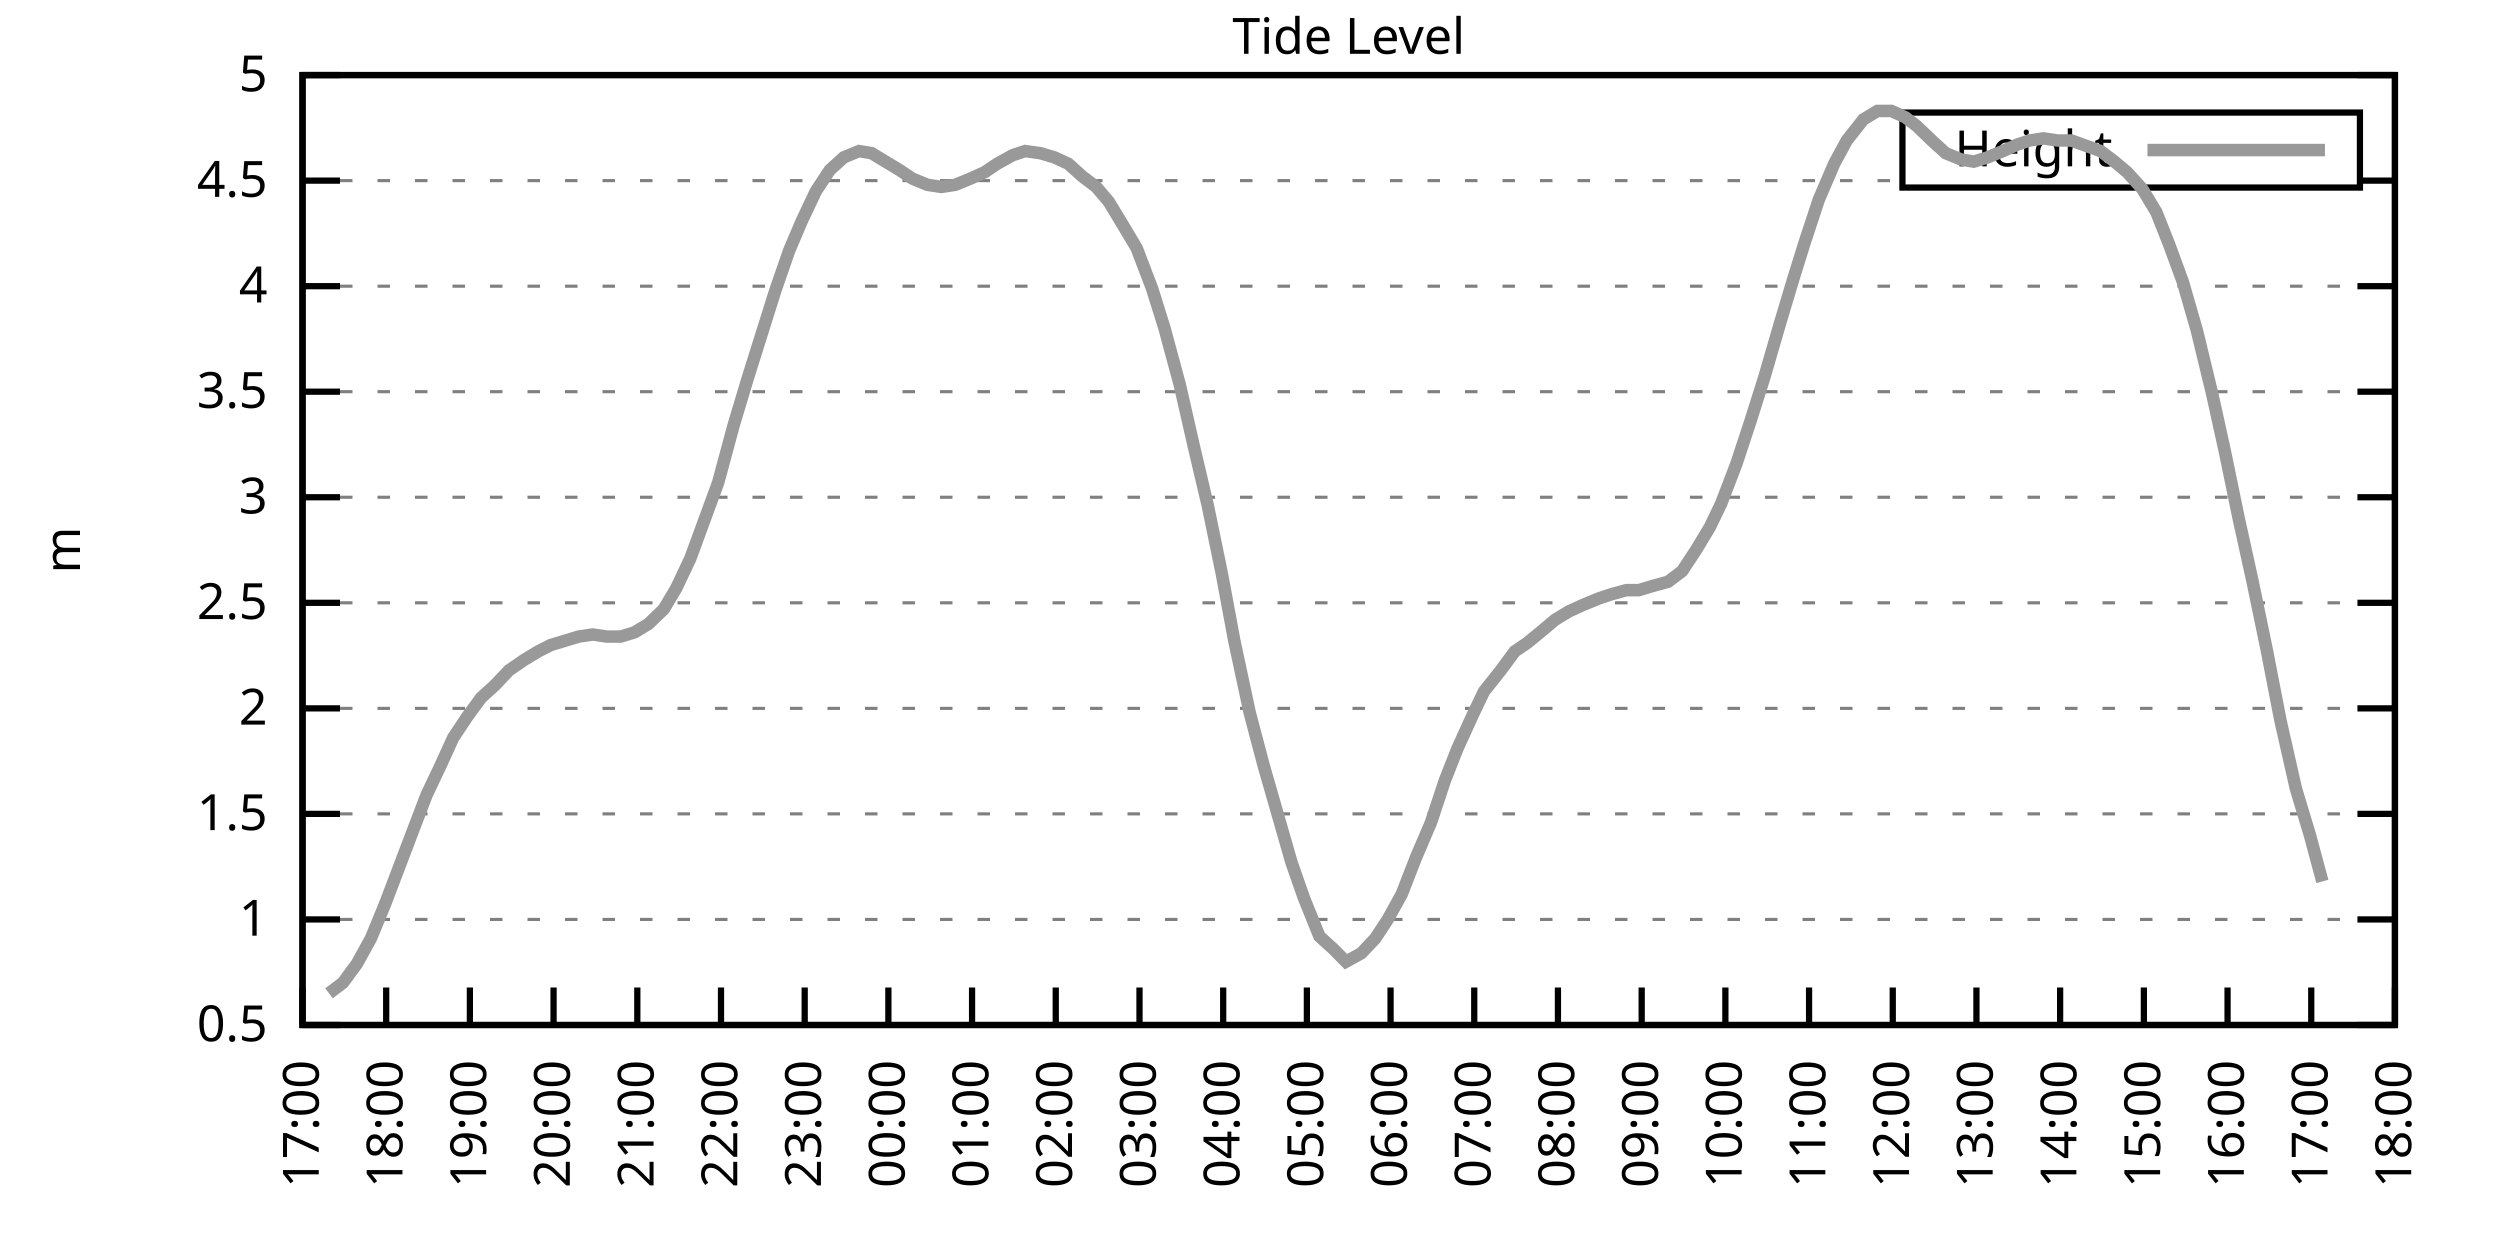
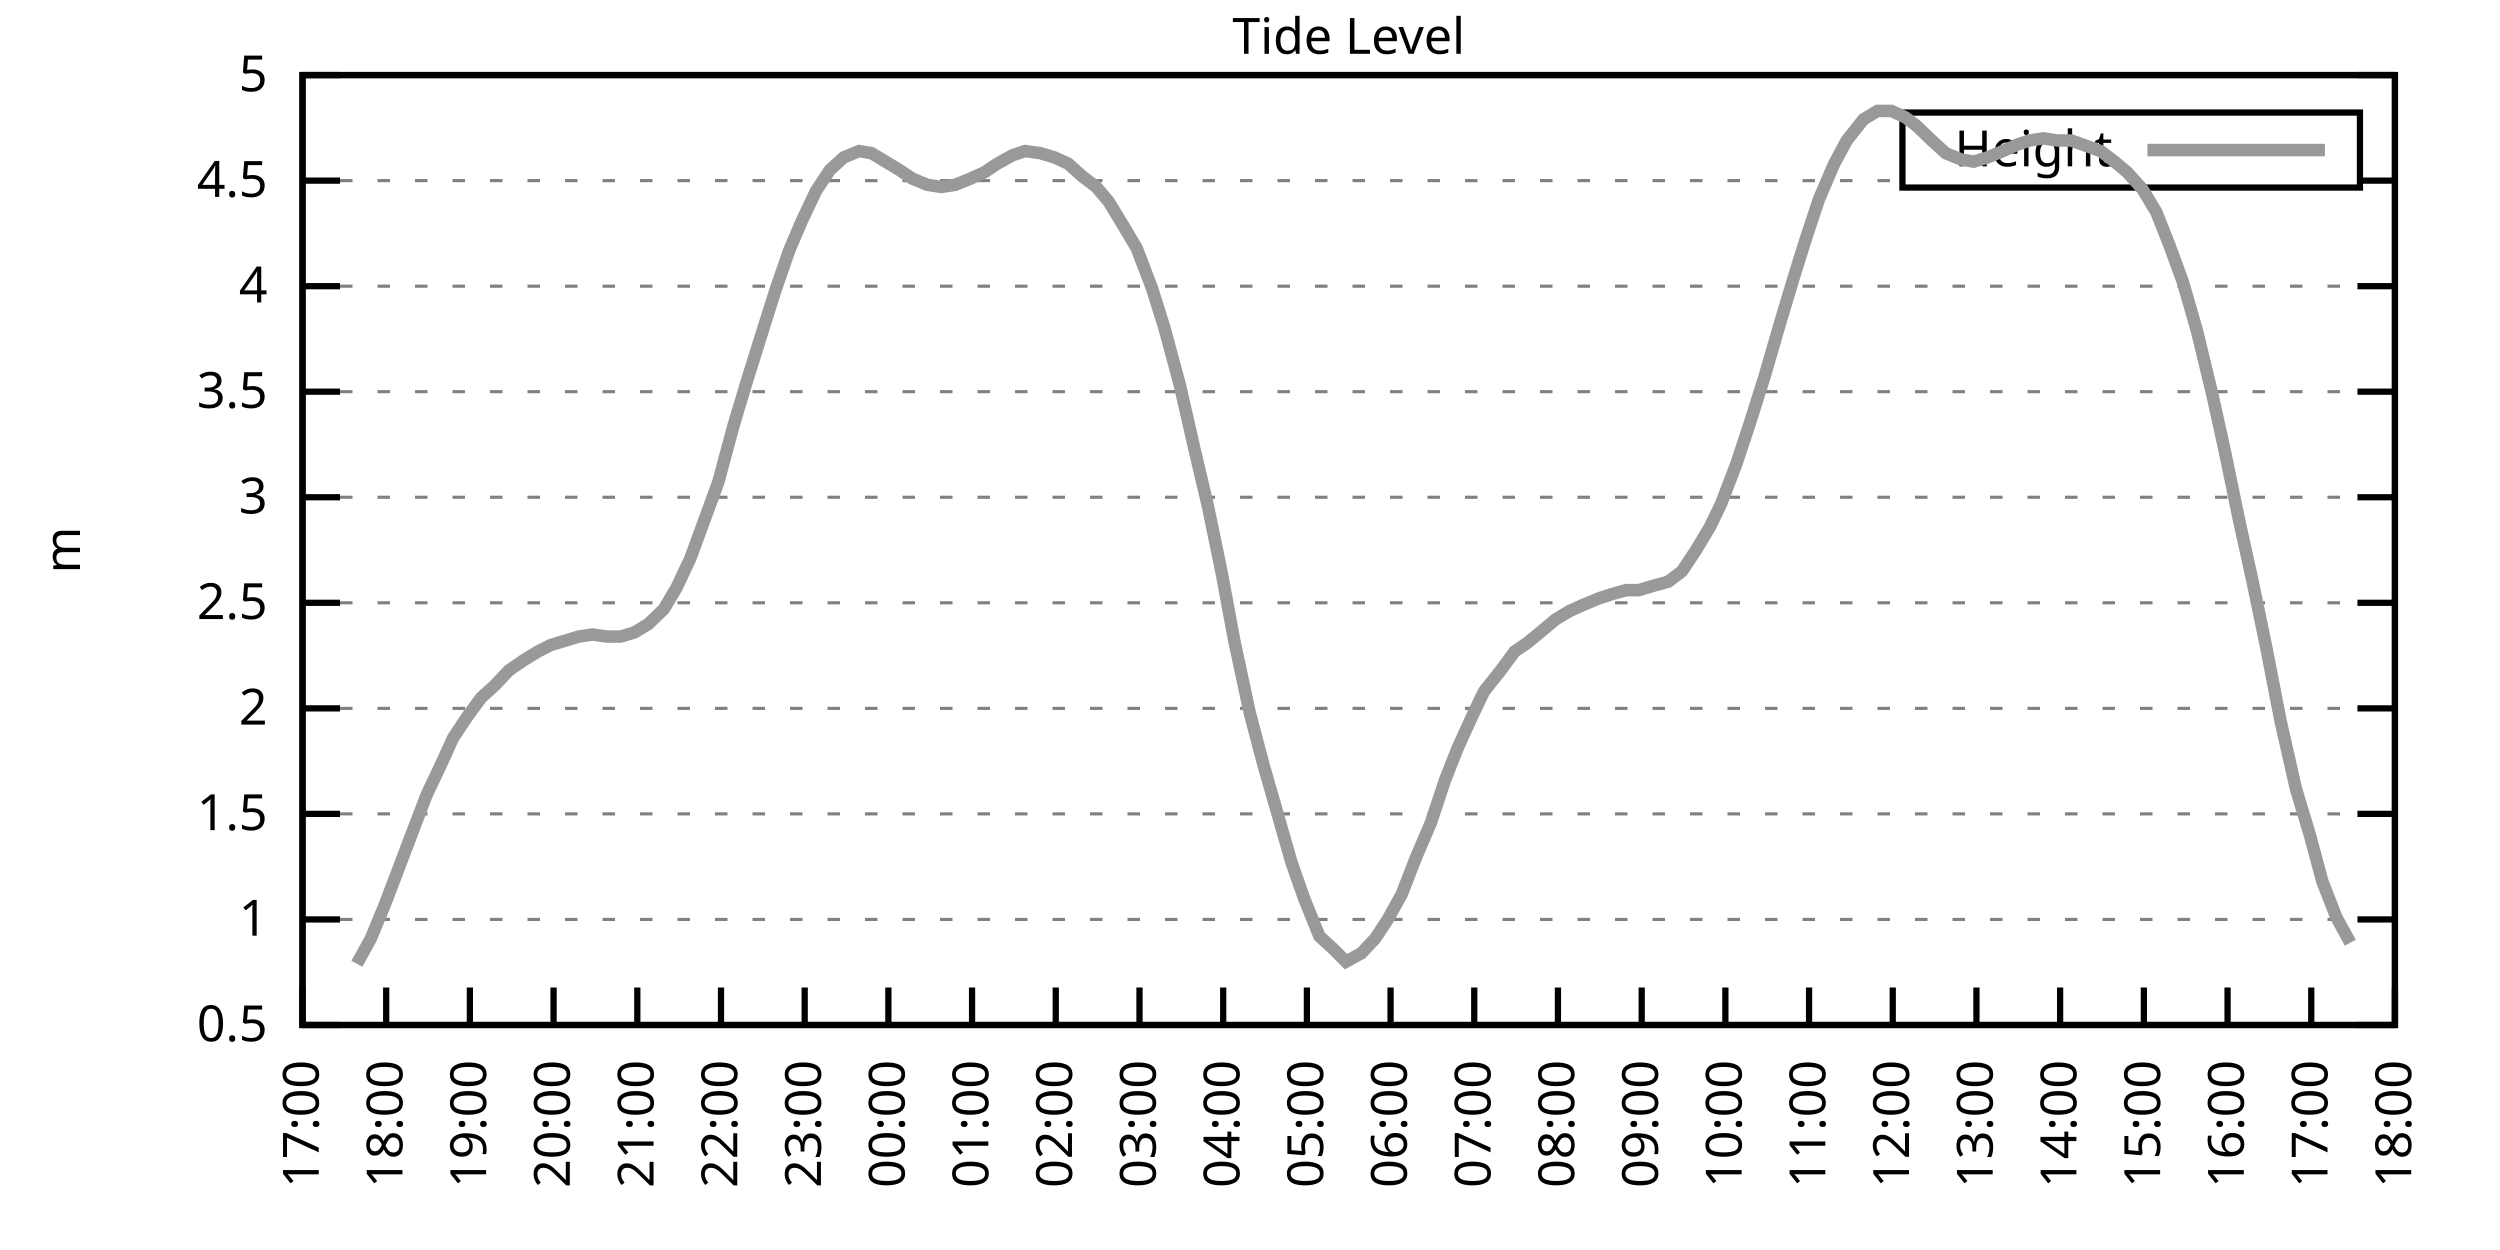
<svg xmlns="http://www.w3.org/2000/svg" xmlns:xlink="http://www.w3.org/1999/xlink" width="400" height="200" viewBox="0 0 400 200">
  <g id="gnuplot_canvas">
    <rect x="0" y="0" width="400" height="200" fill="none" />
    <defs>
      <circle id="gpDot" r="0.5" stroke-width="0.5" stroke="currentColor" />
      <path id="gpPt0" stroke-width="0.333" stroke="currentColor" d="M-1,0 h2 M0,-1 v2" />
      <path id="gpPt1" stroke-width="0.333" stroke="currentColor" d="M-1,-1 L1,1 M1,-1 L-1,1" />
      <path id="gpPt2" stroke-width="0.333" stroke="currentColor" d="M-1,0 L1,0 M0,-1 L0,1 M-1,-1 L1,1 M-1,1 L1,-1" />
      <rect id="gpPt3" stroke-width="0.333" stroke="currentColor" x="-1" y="-1" width="2" height="2" />
      <rect id="gpPt4" stroke-width="0.333" stroke="currentColor" fill="currentColor" x="-1" y="-1" width="2" height="2" />
      <circle id="gpPt5" stroke-width="0.333" stroke="currentColor" cx="0" cy="0" r="1" />
      <use xlink:href="#gpPt5" id="gpPt6" fill="currentColor" stroke="none" />
      <path id="gpPt7" stroke-width="0.333" stroke="currentColor" d="M0,-1.33 L-1.33,0.67 L1.33,0.67 z" />
      <use xlink:href="#gpPt7" id="gpPt8" fill="currentColor" stroke="none" />
      <use xlink:href="#gpPt7" id="gpPt9" stroke="currentColor" transform="rotate(180)" />
      <use xlink:href="#gpPt9" id="gpPt10" fill="currentColor" stroke="none" />
      <use xlink:href="#gpPt3" id="gpPt11" stroke="currentColor" transform="rotate(45)" />
      <use xlink:href="#gpPt11" id="gpPt12" fill="currentColor" stroke="none" />
      <path id="gpPt13" stroke-width="0.333" stroke="currentColor" d="M0,1.330 L1.265,0.411 L0.782,-1.067 L-0.782,-1.076 L-1.265,0.411 z" />
      <use xlink:href="#gpPt13" id="gpPt14" fill="currentColor" stroke="none" />
      <filter id="textbox" filterUnits="objectBoundingBox" x="0" y="0" height="1" width="1">
        <feFlood flood-color="white" flood-opacity="1" result="bgnd" />
        <feComposite in="SourceGraphic" in2="bgnd" operator="atop" />
      </filter>
      <filter id="greybox" filterUnits="objectBoundingBox" x="0" y="0" height="1" width="1">
        <feFlood flood-color="lightgrey" flood-opacity="1" result="grey" />
        <feComposite in="SourceGraphic" in2="grey" operator="atop" />
      </filter>
    </defs>
    <g fill="none" color="white" stroke="currentColor" stroke-width="1.00" stroke-linecap="butt" stroke-linejoin="miter">
</g>
    <g fill="none" color="black" stroke="currentColor" stroke-width="1.00" stroke-linecap="butt" stroke-linejoin="miter">
      <g stroke="none" shape-rendering="crispEdges">
        <polygon fill="rgb(255, 255, 255)" points="48.40,164.00 383.18,164.00 383.18,12.02 48.40,12.02 " />
      </g>
    </g>
    <g fill="none" color="black" stroke="currentColor" stroke-width="1.00" stroke-linecap="butt" stroke-linejoin="miter">
</g>
    <g fill="none" color="black" stroke="black" stroke-width="0.50" stroke-linecap="butt" stroke-linejoin="miter">
</g>
    <g fill="none" color="gray" stroke="currentColor" stroke-width="0.50" stroke-linecap="butt" stroke-linejoin="miter">
      <path stroke="gray" stroke-dasharray="2,4" class="gridline" d="M48.40,164.00 L383.19,164.00  " />
    </g>
    <g fill="none" color="gray" stroke="gray" stroke-width="1.00" stroke-linecap="butt" stroke-linejoin="miter">
</g>
    <g fill="none" color="black" stroke="currentColor" stroke-width="1.00" stroke-linecap="butt" stroke-linejoin="miter">
      <path stroke="black" d="M48.40,164.00 L54.40,164.00 M383.19,164.00 L377.19,164.00  " />
      <g transform="translate(42.80,166.60)" stroke="none" fill="black" font-family="Sans" font-size="8.00" text-anchor="end">
        <text>
          <tspan font-family="Sans"> 0.5</tspan>
        </text>
      </g>
    </g>
    <g fill="none" color="black" stroke="currentColor" stroke-width="1.00" stroke-linecap="butt" stroke-linejoin="miter">
</g>
    <g fill="none" color="black" stroke="black" stroke-width="0.50" stroke-linecap="butt" stroke-linejoin="miter">
</g>
    <g fill="none" color="gray" stroke="currentColor" stroke-width="0.50" stroke-linecap="butt" stroke-linejoin="miter">
      <path stroke="gray" stroke-dasharray="2,4" class="gridline" d="M48.40,147.11 L383.19,147.11  " />
    </g>
    <g fill="none" color="gray" stroke="gray" stroke-width="1.00" stroke-linecap="butt" stroke-linejoin="miter">
</g>
    <g fill="none" color="black" stroke="currentColor" stroke-width="1.00" stroke-linecap="butt" stroke-linejoin="miter">
      <path stroke="black" d="M48.40,147.11 L54.40,147.11 M383.19,147.11 L377.19,147.11  " />
      <g transform="translate(42.80,149.71)" stroke="none" fill="black" font-family="Sans" font-size="8.00" text-anchor="end">
        <text>
          <tspan font-family="Sans"> 1</tspan>
        </text>
      </g>
    </g>
    <g fill="none" color="black" stroke="currentColor" stroke-width="1.00" stroke-linecap="butt" stroke-linejoin="miter">
</g>
    <g fill="none" color="black" stroke="black" stroke-width="0.50" stroke-linecap="butt" stroke-linejoin="miter">
</g>
    <g fill="none" color="gray" stroke="currentColor" stroke-width="0.50" stroke-linecap="butt" stroke-linejoin="miter">
      <path stroke="gray" stroke-dasharray="2,4" class="gridline" d="M48.40,130.22 L383.19,130.22  " />
    </g>
    <g fill="none" color="gray" stroke="gray" stroke-width="1.00" stroke-linecap="butt" stroke-linejoin="miter">
</g>
    <g fill="none" color="black" stroke="currentColor" stroke-width="1.00" stroke-linecap="butt" stroke-linejoin="miter">
      <path stroke="black" d="M48.40,130.22 L54.40,130.22 M383.19,130.22 L377.19,130.22  " />
      <g transform="translate(42.80,132.82)" stroke="none" fill="black" font-family="Sans" font-size="8.00" text-anchor="end">
        <text>
          <tspan font-family="Sans"> 1.5</tspan>
        </text>
      </g>
    </g>
    <g fill="none" color="black" stroke="currentColor" stroke-width="1.00" stroke-linecap="butt" stroke-linejoin="miter">
</g>
    <g fill="none" color="black" stroke="black" stroke-width="0.50" stroke-linecap="butt" stroke-linejoin="miter">
</g>
    <g fill="none" color="gray" stroke="currentColor" stroke-width="0.50" stroke-linecap="butt" stroke-linejoin="miter">
      <path stroke="gray" stroke-dasharray="2,4" class="gridline" d="M48.40,113.34 L383.19,113.34  " />
    </g>
    <g fill="none" color="gray" stroke="gray" stroke-width="1.00" stroke-linecap="butt" stroke-linejoin="miter">
</g>
    <g fill="none" color="black" stroke="currentColor" stroke-width="1.00" stroke-linecap="butt" stroke-linejoin="miter">
      <path stroke="black" d="M48.40,113.34 L54.40,113.34 M383.19,113.34 L377.19,113.34  " />
      <g transform="translate(42.80,115.94)" stroke="none" fill="black" font-family="Sans" font-size="8.00" text-anchor="end">
        <text>
          <tspan font-family="Sans"> 2</tspan>
        </text>
      </g>
    </g>
    <g fill="none" color="black" stroke="currentColor" stroke-width="1.00" stroke-linecap="butt" stroke-linejoin="miter">
</g>
    <g fill="none" color="black" stroke="black" stroke-width="0.50" stroke-linecap="butt" stroke-linejoin="miter">
</g>
    <g fill="none" color="gray" stroke="currentColor" stroke-width="0.50" stroke-linecap="butt" stroke-linejoin="miter">
      <path stroke="gray" stroke-dasharray="2,4" class="gridline" d="M48.40,96.45 L383.19,96.45  " />
    </g>
    <g fill="none" color="gray" stroke="gray" stroke-width="1.00" stroke-linecap="butt" stroke-linejoin="miter">
</g>
    <g fill="none" color="black" stroke="currentColor" stroke-width="1.00" stroke-linecap="butt" stroke-linejoin="miter">
      <path stroke="black" d="M48.40,96.45 L54.40,96.45 M383.19,96.45 L377.19,96.45  " />
      <g transform="translate(42.80,99.05)" stroke="none" fill="black" font-family="Sans" font-size="8.00" text-anchor="end">
        <text>
          <tspan font-family="Sans"> 2.5</tspan>
        </text>
      </g>
    </g>
    <g fill="none" color="black" stroke="currentColor" stroke-width="1.00" stroke-linecap="butt" stroke-linejoin="miter">
</g>
    <g fill="none" color="black" stroke="black" stroke-width="0.50" stroke-linecap="butt" stroke-linejoin="miter">
</g>
    <g fill="none" color="gray" stroke="currentColor" stroke-width="0.50" stroke-linecap="butt" stroke-linejoin="miter">
      <path stroke="gray" stroke-dasharray="2,4" class="gridline" d="M48.40,79.56 L383.19,79.56  " />
    </g>
    <g fill="none" color="gray" stroke="gray" stroke-width="1.00" stroke-linecap="butt" stroke-linejoin="miter">
</g>
    <g fill="none" color="black" stroke="currentColor" stroke-width="1.00" stroke-linecap="butt" stroke-linejoin="miter">
      <path stroke="black" d="M48.40,79.56 L54.40,79.56 M383.19,79.56 L377.19,79.56  " />
      <g transform="translate(42.80,82.16)" stroke="none" fill="black" font-family="Sans" font-size="8.00" text-anchor="end">
        <text>
          <tspan font-family="Sans"> 3</tspan>
        </text>
      </g>
    </g>
    <g fill="none" color="black" stroke="currentColor" stroke-width="1.00" stroke-linecap="butt" stroke-linejoin="miter">
</g>
    <g fill="none" color="black" stroke="black" stroke-width="0.50" stroke-linecap="butt" stroke-linejoin="miter">
</g>
    <g fill="none" color="gray" stroke="currentColor" stroke-width="0.50" stroke-linecap="butt" stroke-linejoin="miter">
      <path stroke="gray" stroke-dasharray="2,4" class="gridline" d="M48.40,62.67 L383.19,62.67  " />
    </g>
    <g fill="none" color="gray" stroke="gray" stroke-width="1.00" stroke-linecap="butt" stroke-linejoin="miter">
</g>
    <g fill="none" color="black" stroke="currentColor" stroke-width="1.00" stroke-linecap="butt" stroke-linejoin="miter">
      <path stroke="black" d="M48.40,62.67 L54.40,62.67 M383.19,62.67 L377.19,62.67  " />
      <g transform="translate(42.80,65.27)" stroke="none" fill="black" font-family="Sans" font-size="8.00" text-anchor="end">
        <text>
          <tspan font-family="Sans"> 3.5</tspan>
        </text>
      </g>
    </g>
    <g fill="none" color="black" stroke="currentColor" stroke-width="1.00" stroke-linecap="butt" stroke-linejoin="miter">
</g>
    <g fill="none" color="black" stroke="black" stroke-width="0.50" stroke-linecap="butt" stroke-linejoin="miter">
</g>
    <g fill="none" color="gray" stroke="currentColor" stroke-width="0.50" stroke-linecap="butt" stroke-linejoin="miter">
      <path stroke="gray" stroke-dasharray="2,4" class="gridline" d="M48.40,45.79 L383.19,45.79  " />
    </g>
    <g fill="none" color="gray" stroke="gray" stroke-width="1.00" stroke-linecap="butt" stroke-linejoin="miter">
</g>
    <g fill="none" color="black" stroke="currentColor" stroke-width="1.00" stroke-linecap="butt" stroke-linejoin="miter">
      <path stroke="black" d="M48.40,45.79 L54.40,45.79 M383.19,45.79 L377.19,45.79  " />
      <g transform="translate(42.80,48.39)" stroke="none" fill="black" font-family="Sans" font-size="8.00" text-anchor="end">
        <text>
          <tspan font-family="Sans"> 4</tspan>
        </text>
      </g>
    </g>
    <g fill="none" color="black" stroke="currentColor" stroke-width="1.00" stroke-linecap="butt" stroke-linejoin="miter">
</g>
    <g fill="none" color="black" stroke="black" stroke-width="0.50" stroke-linecap="butt" stroke-linejoin="miter">
</g>
    <g fill="none" color="gray" stroke="currentColor" stroke-width="0.50" stroke-linecap="butt" stroke-linejoin="miter">
      <path stroke="gray" stroke-dasharray="2,4" class="gridline" d="M48.40,28.90 L304.39,28.90 M377.59,28.90 L383.19,28.90  " />
    </g>
    <g fill="none" color="gray" stroke="gray" stroke-width="1.00" stroke-linecap="butt" stroke-linejoin="miter">
</g>
    <g fill="none" color="black" stroke="currentColor" stroke-width="1.00" stroke-linecap="butt" stroke-linejoin="miter">
      <path stroke="black" d="M48.40,28.90 L54.40,28.90 M383.19,28.90 L377.19,28.90  " />
      <g transform="translate(42.80,31.50)" stroke="none" fill="black" font-family="Sans" font-size="8.00" text-anchor="end">
        <text>
          <tspan font-family="Sans"> 4.5</tspan>
        </text>
      </g>
    </g>
    <g fill="none" color="black" stroke="currentColor" stroke-width="1.00" stroke-linecap="butt" stroke-linejoin="miter">
</g>
    <g fill="none" color="black" stroke="black" stroke-width="0.50" stroke-linecap="butt" stroke-linejoin="miter">
</g>
    <g fill="none" color="gray" stroke="currentColor" stroke-width="0.50" stroke-linecap="butt" stroke-linejoin="miter">
      <path stroke="gray" stroke-dasharray="2,4" class="gridline" d="M48.40,12.01 L383.19,12.01  " />
    </g>
    <g fill="none" color="gray" stroke="gray" stroke-width="1.00" stroke-linecap="butt" stroke-linejoin="miter">
</g>
    <g fill="none" color="black" stroke="currentColor" stroke-width="1.00" stroke-linecap="butt" stroke-linejoin="miter">
      <path stroke="black" d="M48.40,12.01 L54.40,12.01 M383.19,12.01 L377.19,12.01  " />
      <g transform="translate(42.80,14.61)" stroke="none" fill="black" font-family="Sans" font-size="8.00" text-anchor="end">
        <text>
          <tspan font-family="Sans"> 5</tspan>
        </text>
      </g>
    </g>
    <g fill="none" color="black" stroke="currentColor" stroke-width="1.00" stroke-linecap="butt" stroke-linejoin="miter">
      <path stroke="black" d="M48.40,164.00 L48.40,158.00  " />
      <g transform="translate(51.00,169.60) rotate(270.00)" stroke="none" fill="black" font-family="Sans" font-size="8.00" text-anchor="end">
        <text>
          <tspan font-family="Sans">17:00</tspan>
        </text>
      </g>
    </g>
    <g fill="none" color="black" stroke="currentColor" stroke-width="1.00" stroke-linecap="butt" stroke-linejoin="miter">
      <path stroke="black" d="M61.79,164.00 L61.79,158.00  " />
      <g transform="translate(64.39,169.60) rotate(270.00)" stroke="none" fill="black" font-family="Sans" font-size="8.00" text-anchor="end">
        <text>
          <tspan font-family="Sans">18:00</tspan>
        </text>
      </g>
    </g>
    <g fill="none" color="black" stroke="currentColor" stroke-width="1.00" stroke-linecap="butt" stroke-linejoin="miter">
      <path stroke="black" d="M75.18,164.00 L75.18,158.00  " />
      <g transform="translate(77.78,169.60) rotate(270.00)" stroke="none" fill="black" font-family="Sans" font-size="8.00" text-anchor="end">
        <text>
          <tspan font-family="Sans">19:00</tspan>
        </text>
      </g>
    </g>
    <g fill="none" color="black" stroke="currentColor" stroke-width="1.00" stroke-linecap="butt" stroke-linejoin="miter">
      <path stroke="black" d="M88.57,164.00 L88.57,158.00  " />
      <g transform="translate(91.17,169.60) rotate(270.00)" stroke="none" fill="black" font-family="Sans" font-size="8.00" text-anchor="end">
        <text>
          <tspan font-family="Sans">20:00</tspan>
        </text>
      </g>
    </g>
    <g fill="none" color="black" stroke="currentColor" stroke-width="1.00" stroke-linecap="butt" stroke-linejoin="miter">
      <path stroke="black" d="M101.97,164.00 L101.97,158.00  " />
      <g transform="translate(104.57,169.60) rotate(270.00)" stroke="none" fill="black" font-family="Sans" font-size="8.00" text-anchor="end">
        <text>
          <tspan font-family="Sans">21:00</tspan>
        </text>
      </g>
    </g>
    <g fill="none" color="black" stroke="currentColor" stroke-width="1.00" stroke-linecap="butt" stroke-linejoin="miter">
      <path stroke="black" d="M115.36,164.00 L115.36,158.00  " />
      <g transform="translate(117.96,169.60) rotate(270.00)" stroke="none" fill="black" font-family="Sans" font-size="8.00" text-anchor="end">
        <text>
          <tspan font-family="Sans">22:00</tspan>
        </text>
      </g>
    </g>
    <g fill="none" color="black" stroke="currentColor" stroke-width="1.00" stroke-linecap="butt" stroke-linejoin="miter">
      <path stroke="black" d="M128.75,164.00 L128.75,158.00  " />
      <g transform="translate(131.35,169.60) rotate(270.00)" stroke="none" fill="black" font-family="Sans" font-size="8.00" text-anchor="end">
        <text>
          <tspan font-family="Sans">23:00</tspan>
        </text>
      </g>
    </g>
    <g fill="none" color="black" stroke="currentColor" stroke-width="1.00" stroke-linecap="butt" stroke-linejoin="miter">
      <path stroke="black" d="M142.14,164.00 L142.14,158.00  " />
      <g transform="translate(144.74,169.60) rotate(270.00)" stroke="none" fill="black" font-family="Sans" font-size="8.00" text-anchor="end">
        <text>
          <tspan font-family="Sans">00:00</tspan>
        </text>
      </g>
    </g>
    <g fill="none" color="black" stroke="currentColor" stroke-width="1.00" stroke-linecap="butt" stroke-linejoin="miter">
      <path stroke="black" d="M155.53,164.00 L155.53,158.00  " />
      <g transform="translate(158.13,169.60) rotate(270.00)" stroke="none" fill="black" font-family="Sans" font-size="8.00" text-anchor="end">
        <text>
          <tspan font-family="Sans">01:00</tspan>
        </text>
      </g>
    </g>
    <g fill="none" color="black" stroke="currentColor" stroke-width="1.00" stroke-linecap="butt" stroke-linejoin="miter">
      <path stroke="black" d="M168.92,164.00 L168.92,158.00  " />
      <g transform="translate(171.52,169.60) rotate(270.00)" stroke="none" fill="black" font-family="Sans" font-size="8.00" text-anchor="end">
        <text>
          <tspan font-family="Sans">02:00</tspan>
        </text>
      </g>
    </g>
    <g fill="none" color="black" stroke="currentColor" stroke-width="1.00" stroke-linecap="butt" stroke-linejoin="miter">
      <path stroke="black" d="M182.32,164.00 L182.32,158.00  " />
      <g transform="translate(184.92,169.60) rotate(270.00)" stroke="none" fill="black" font-family="Sans" font-size="8.00" text-anchor="end">
        <text>
          <tspan font-family="Sans">03:00</tspan>
        </text>
      </g>
    </g>
    <g fill="none" color="black" stroke="currentColor" stroke-width="1.00" stroke-linecap="butt" stroke-linejoin="miter">
      <path stroke="black" d="M195.71,164.00 L195.71,158.00  " />
      <g transform="translate(198.31,169.60) rotate(270.00)" stroke="none" fill="black" font-family="Sans" font-size="8.00" text-anchor="end">
        <text>
          <tspan font-family="Sans">04:00</tspan>
        </text>
      </g>
    </g>
    <g fill="none" color="black" stroke="currentColor" stroke-width="1.00" stroke-linecap="butt" stroke-linejoin="miter">
      <path stroke="black" d="M209.10,164.00 L209.10,158.00  " />
      <g transform="translate(211.70,169.60) rotate(270.00)" stroke="none" fill="black" font-family="Sans" font-size="8.00" text-anchor="end">
        <text>
          <tspan font-family="Sans">05:00</tspan>
        </text>
      </g>
    </g>
    <g fill="none" color="black" stroke="currentColor" stroke-width="1.00" stroke-linecap="butt" stroke-linejoin="miter">
      <path stroke="black" d="M222.49,164.00 L222.49,158.00  " />
      <g transform="translate(225.09,169.60) rotate(270.00)" stroke="none" fill="black" font-family="Sans" font-size="8.00" text-anchor="end">
        <text>
          <tspan font-family="Sans">06:00</tspan>
        </text>
      </g>
    </g>
    <g fill="none" color="black" stroke="currentColor" stroke-width="1.00" stroke-linecap="butt" stroke-linejoin="miter">
      <path stroke="black" d="M235.88,164.00 L235.88,158.00  " />
      <g transform="translate(238.48,169.60) rotate(270.00)" stroke="none" fill="black" font-family="Sans" font-size="8.00" text-anchor="end">
        <text>
          <tspan font-family="Sans">07:00</tspan>
        </text>
      </g>
    </g>
    <g fill="none" color="black" stroke="currentColor" stroke-width="1.00" stroke-linecap="butt" stroke-linejoin="miter">
      <path stroke="black" d="M249.27,164.00 L249.27,158.00  " />
      <g transform="translate(251.87,169.60) rotate(270.00)" stroke="none" fill="black" font-family="Sans" font-size="8.00" text-anchor="end">
        <text>
          <tspan font-family="Sans">08:00</tspan>
        </text>
      </g>
    </g>
    <g fill="none" color="black" stroke="currentColor" stroke-width="1.00" stroke-linecap="butt" stroke-linejoin="miter">
      <path stroke="black" d="M262.67,164.00 L262.67,158.00  " />
      <g transform="translate(265.27,169.60) rotate(270.00)" stroke="none" fill="black" font-family="Sans" font-size="8.00" text-anchor="end">
        <text>
          <tspan font-family="Sans">09:00</tspan>
        </text>
      </g>
    </g>
    <g fill="none" color="black" stroke="currentColor" stroke-width="1.00" stroke-linecap="butt" stroke-linejoin="miter">
      <path stroke="black" d="M276.06,164.00 L276.06,158.00  " />
      <g transform="translate(278.66,169.60) rotate(270.00)" stroke="none" fill="black" font-family="Sans" font-size="8.00" text-anchor="end">
        <text>
          <tspan font-family="Sans">10:00</tspan>
        </text>
      </g>
    </g>
    <g fill="none" color="black" stroke="currentColor" stroke-width="1.00" stroke-linecap="butt" stroke-linejoin="miter">
      <path stroke="black" d="M289.45,164.00 L289.45,158.00  " />
      <g transform="translate(292.05,169.60) rotate(270.00)" stroke="none" fill="black" font-family="Sans" font-size="8.00" text-anchor="end">
        <text>
          <tspan font-family="Sans">11:00</tspan>
        </text>
      </g>
    </g>
    <g fill="none" color="black" stroke="currentColor" stroke-width="1.00" stroke-linecap="butt" stroke-linejoin="miter">
      <path stroke="black" d="M302.84,164.00 L302.84,158.00  " />
      <g transform="translate(305.44,169.60) rotate(270.00)" stroke="none" fill="black" font-family="Sans" font-size="8.00" text-anchor="end">
        <text>
          <tspan font-family="Sans">12:00</tspan>
        </text>
      </g>
    </g>
    <g fill="none" color="black" stroke="currentColor" stroke-width="1.00" stroke-linecap="butt" stroke-linejoin="miter">
      <path stroke="black" d="M316.23,164.00 L316.23,158.00  " />
      <g transform="translate(318.83,169.60) rotate(270.00)" stroke="none" fill="black" font-family="Sans" font-size="8.00" text-anchor="end">
        <text>
          <tspan font-family="Sans">13:00</tspan>
        </text>
      </g>
    </g>
    <g fill="none" color="black" stroke="currentColor" stroke-width="1.00" stroke-linecap="butt" stroke-linejoin="miter">
      <path stroke="black" d="M329.62,164.00 L329.62,158.00  " />
      <g transform="translate(332.22,169.60) rotate(270.00)" stroke="none" fill="black" font-family="Sans" font-size="8.00" text-anchor="end">
        <text>
          <tspan font-family="Sans">14:00</tspan>
        </text>
      </g>
    </g>
    <g fill="none" color="black" stroke="currentColor" stroke-width="1.00" stroke-linecap="butt" stroke-linejoin="miter">
      <path stroke="black" d="M343.02,164.00 L343.02,158.00  " />
      <g transform="translate(345.62,169.60) rotate(270.00)" stroke="none" fill="black" font-family="Sans" font-size="8.00" text-anchor="end">
        <text>
          <tspan font-family="Sans">15:00</tspan>
        </text>
      </g>
    </g>
    <g fill="none" color="black" stroke="currentColor" stroke-width="1.00" stroke-linecap="butt" stroke-linejoin="miter">
      <path stroke="black" d="M356.41,164.00 L356.41,158.00  " />
      <g transform="translate(359.01,169.60) rotate(270.00)" stroke="none" fill="black" font-family="Sans" font-size="8.00" text-anchor="end">
        <text>
          <tspan font-family="Sans">16:00</tspan>
        </text>
      </g>
    </g>
    <g fill="none" color="black" stroke="currentColor" stroke-width="1.00" stroke-linecap="butt" stroke-linejoin="miter">
      <path stroke="black" d="M369.80,164.00 L369.80,158.00  " />
      <g transform="translate(372.40,169.60) rotate(270.00)" stroke="none" fill="black" font-family="Sans" font-size="8.00" text-anchor="end">
        <text>
          <tspan font-family="Sans">17:00</tspan>
        </text>
      </g>
    </g>
    <g fill="none" color="black" stroke="currentColor" stroke-width="1.00" stroke-linecap="butt" stroke-linejoin="miter">
      <path stroke="black" d="M383.19,164.00 L383.19,158.00  " />
      <g transform="translate(385.79,169.60) rotate(270.00)" stroke="none" fill="black" font-family="Sans" font-size="8.00" text-anchor="end">
        <text>
          <tspan font-family="Sans">18:00</tspan>
        </text>
      </g>
    </g>
    <g fill="none" color="black" stroke="currentColor" stroke-width="1.00" stroke-linecap="butt" stroke-linejoin="miter">
</g>
    <g fill="none" color="black" stroke="currentColor" stroke-width="1.00" stroke-linecap="butt" stroke-linejoin="miter">
      <path stroke="black" d="M48.40,12.01 L48.40,164.00 L383.19,164.00 L383.19,12.01 L48.40,12.01 Z  " />
    </g>
    <g fill="none" color="black" stroke="currentColor" stroke-width="1.00" stroke-linecap="butt" stroke-linejoin="miter">
</g>
    <g fill="none" color="black" stroke="currentColor" stroke-width="1.00" stroke-linecap="butt" stroke-linejoin="miter">
      <path stroke="black" d="M304.39,30.01 L304.39,18.01 L377.59,18.01 L377.59,30.01 L304.39,30.01 Z  " />
    </g>
    <g id="Tide_level_plot_1">
      <g fill="none" color="white" stroke="black" stroke-width="2.00" stroke-linecap="butt" stroke-linejoin="miter">
</g>
      <g fill="none" color="black" stroke="currentColor" stroke-width="2.00" stroke-linecap="butt" stroke-linejoin="miter">
        <g transform="translate(337.99,26.61)" stroke="none" fill="black" font-family="Sans" font-size="8.00" text-anchor="end">
          <text>
            <tspan font-family="Sans">Height</tspan>
          </text>
        </g>
      </g>
      <g fill="none" color="black" stroke="currentColor" stroke-width="2.00" stroke-linecap="butt" stroke-linejoin="miter">
-         <path stroke="rgb(153, 153, 153)" d="M343.59,24.01 L371.99,24.01 M52.64,158.93 L54.87,157.24 L57.10,154.21 L59.34,150.15 L61.57,144.75 L65.81,133.60   L68.26,127.18 L70.50,122.46 L72.50,118.07 L74.74,114.69 L76.97,111.65 L79.20,109.62 L81.43,107.26 L83.89,105.57   L86.12,104.22 L88.13,103.20 L90.36,102.53 L92.59,101.85 L94.82,101.52 L97.06,101.85 L99.29,101.85 L101.52,101.18   L103.75,99.83 L106.21,97.46 L108.22,94.08 L110.45,89.36 L112.68,83.28 L114.91,77.20 L117.37,68.08 L119.60,60.65   L121.83,53.55 L124.06,46.46 L126.29,40.04 L128.30,35.32 L130.54,30.59 L132.77,27.21 L135.00,25.18 L137.45,24.17   L139.46,24.51 L141.69,25.86 L143.93,27.21 L145.94,28.56 L148.39,29.57 L150.62,29.91 L152.85,29.57 L155.31,28.56   L157.54,27.55 L159.55,26.20 L162.01,24.84 L164.01,24.17 L166.47,24.51 L168.70,25.18 L170.93,26.20 L173.17,28.22   L175.40,29.91 L177.41,32.28 L179.86,36.33 L181.87,39.71 L184.32,46.12 L186.33,52.54 L188.79,61.66 L191.02,71.45   L193.25,80.91 L195.48,91.72 L197.49,102.53 L199.95,114.01 L202.18,122.46 L204.41,130.22 L206.64,137.99 L208.65,143.73   L211.11,149.81 L213.34,151.84 L215.35,153.87 L217.80,152.52 L220.04,150.15 L222.04,147.11 L224.28,143.06 L226.51,137.32   L228.96,131.58 L231.20,124.82 L233.20,119.75 L235.66,114.35 L237.44,110.63 L240.12,107.26 L242.36,104.22 L244.36,102.87   L246.82,100.84 L248.83,99.15 L251.06,97.80 L253.29,96.79 L255.75,95.77 L257.76,95.10 L260.21,94.42 L262.22,94.42   L264.45,93.75 L266.91,93.07 L269.14,91.38 L271.37,88.00 L273.60,84.29 L275.39,80.57 L277.84,74.16 L280.07,67.40   L282.31,60.31 L284.76,51.87 L286.99,44.43 L288.78,38.69 L291.01,31.94 L293.47,26.20 L295.48,22.48 L298.15,19.10   L300.39,17.75 L302.62,17.75 L304.85,18.77 L306.63,20.12 L309.09,22.48 L311.32,24.51 L313.78,25.52 L315.79,25.86   L318.02,25.18 L320.47,24.17 L322.70,23.16 L324.71,22.48 L326.95,22.14 L329.18,22.48 L331.41,22.48 L336.10,24.17   L338.33,25.86 L340.34,27.55 L342.79,30.25 L345.02,33.96 L347.03,39.03 L349.26,45.11 L351.50,52.88 L353.95,63.01   L355.96,72.13 L358.19,82.94 L360.42,93.07 L362.66,103.88 L364.89,115.36 L367.34,126.17 L369.58,133.60 L371.58,141.03    " />
+         <path stroke="rgb(153, 153, 153)" d="M343.59,24.01 L371.99,24.01 M57.10,154.21 L59.34,150.15 L61.57,144.75 L65.81,133.60 L68.26,127.18 L70.50,122.46   L72.50,118.07 L74.74,114.69 L76.97,111.65 L79.20,109.62 L81.43,107.26 L83.89,105.57 L86.12,104.22 L88.13,103.20   L90.36,102.53 L92.59,101.85 L94.82,101.52 L97.06,101.85 L99.29,101.85 L101.52,101.18 L103.75,99.83 L106.21,97.46   L108.22,94.08 L110.45,89.36 L112.68,83.28 L114.91,77.20 L117.37,68.08 L119.60,60.65 L121.83,53.55 L124.06,46.46   L126.29,40.04 L128.30,35.32 L130.54,30.59 L132.77,27.21 L135.00,25.18 L137.45,24.17 L139.46,24.51 L141.69,25.86   L143.93,27.21 L145.94,28.56 L148.39,29.57 L150.62,29.91 L152.85,29.57 L155.31,28.56 L157.54,27.55 L159.55,26.20   L162.01,24.84 L164.01,24.17 L166.47,24.51 L168.70,25.18 L170.93,26.20 L173.17,28.22 L175.40,29.91 L177.41,32.28   L179.86,36.33 L181.87,39.71 L184.32,46.12 L186.33,52.54 L188.79,61.66 L191.02,71.45 L193.25,80.91 L195.48,91.72   L197.49,102.53 L199.95,114.01 L202.18,122.46 L204.41,130.22 L206.64,137.99 L208.65,143.73 L211.11,149.81 L213.34,151.84   L215.35,153.87 L217.80,152.52 L220.04,150.15 L222.04,147.11 L224.28,143.06 L226.51,137.32 L228.96,131.58 L231.20,124.82   L233.20,119.75 L235.66,114.35 L237.44,110.63 L240.12,107.26 L242.36,104.22 L244.36,102.87 L246.82,100.84 L248.83,99.15   L251.06,97.80 L253.29,96.79 L255.75,95.77 L257.76,95.10 L260.21,94.42 L262.22,94.42 L264.45,93.75 L266.91,93.07   L269.14,91.38 L271.37,88.00 L273.60,84.29 L275.39,80.57 L277.84,74.16 L280.07,67.40 L282.31,60.31 L284.76,51.87   L286.99,44.43 L288.78,38.69 L291.01,31.94 L293.47,26.20 L295.48,22.48 L298.15,19.10 L300.39,17.75 L302.62,17.75   L304.85,18.77 L306.63,20.12 L309.09,22.48 L311.32,24.51 L313.78,25.52 L315.79,25.86 L318.02,25.18 L320.47,24.17   L322.70,23.16 L324.71,22.48 L326.95,22.14 L329.18,22.48 L331.41,22.48 L336.10,24.17 L338.33,25.86 L340.34,27.55   L342.79,30.25 L345.02,33.96 L347.03,39.03 L349.26,45.11 L351.50,52.88 L353.95,63.01 L355.96,72.13 L358.19,82.94   L360.42,93.07 L362.66,103.88 L364.89,115.36 L367.34,126.17 L369.58,133.60 L371.58,141.03 L373.82,146.77 L376.05,150.83    " />
      </g>
    </g>
    <g fill="none" color="black" stroke="currentColor" stroke-width="2.00" stroke-linecap="butt" stroke-linejoin="miter">
</g>
    <g fill="none" color="black" stroke="black" stroke-width="1.00" stroke-linecap="butt" stroke-linejoin="miter">
</g>
    <g fill="none" color="black" stroke="currentColor" stroke-width="1.00" stroke-linecap="butt" stroke-linejoin="miter">
      <path stroke="black" d="M48.40,12.01 L48.40,164.00 L383.19,164.00 L383.19,12.01 L48.40,12.01 Z  " />
      <g transform="translate(12.80,88.01) rotate(270.00)" stroke="none" fill="black" font-family="Sans" font-size="8.00" text-anchor="middle">
        <text>
          <tspan font-family="Sans">m</tspan>
        </text>
      </g>
    </g>
    <g fill="none" color="black" stroke="currentColor" stroke-width="1.00" stroke-linecap="butt" stroke-linejoin="miter">
</g>
    <g fill="none" color="black" stroke="currentColor" stroke-width="1.00" stroke-linecap="butt" stroke-linejoin="miter">
      <g transform="translate(215.79,8.61)" stroke="none" fill="black" font-family="Sans" font-size="8.00" text-anchor="middle">
        <text>
          <tspan font-family="Sans">Tide Level</tspan>
        </text>
      </g>
    </g>
    <g fill="none" color="black" stroke="currentColor" stroke-width="1.00" stroke-linecap="butt" stroke-linejoin="miter">
</g>
  </g>
</svg>
